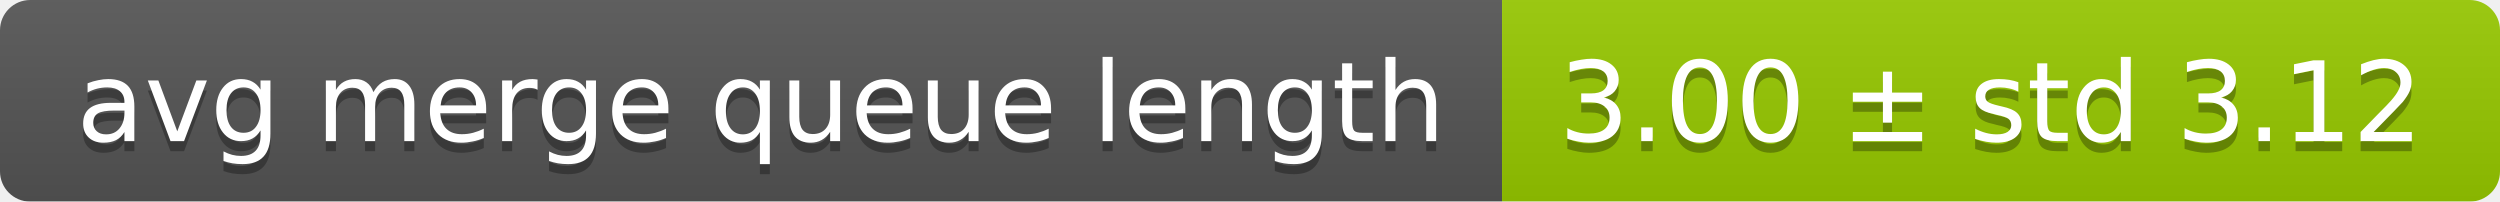
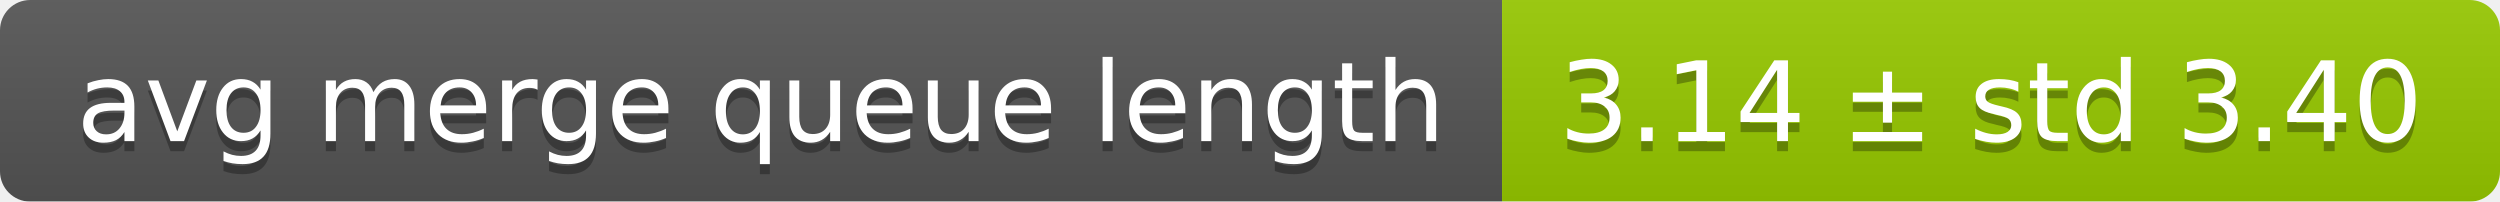
<svg xmlns="http://www.w3.org/2000/svg" width="248" height="20">
  <linearGradient id="smooth" x2="0" y2="100%">
    <stop offset="0" stop-color="#bbb" stop-opacity=".1" />
    <stop offset="1" stop-opacity=".1" />
  </linearGradient>
  <mask id="round">
    <rect width="248" height="20" rx="3" fill="#fff" />
  </mask>
  <g mask="url(#round)">
    <rect width="149" height="20" fill="#555" />
    <rect x="149" width="99" height="20" fill="#97ca00" />
    <rect width="248" height="20" fill="url(#smooth)" />
  </g>
  <g fill="#fff" text-anchor="middle" font-family="DejaVu Sans,Verdana,Geneva,sans-serif" font-size="11">
    <text x="75.5" y="15" fill="#010101" fill-opacity=".3">avg merge queue length</text>
    <text x="75.5" y="14">avg merge queue length</text>
-     <text x="197.5" y="15" fill="#010101" fill-opacity=".3">3.00 ± std 3.12</text>
-     <text x="197.5" y="14">3.00 ± std 3.12</text>
+     <text x="197.5" y="15" fill="#010101" fill-opacity=".3">3.14 ± std 3.40</text>
+     <text x="197.5" y="14">3.14 ± std 3.40</text>
  </g>
</svg>
